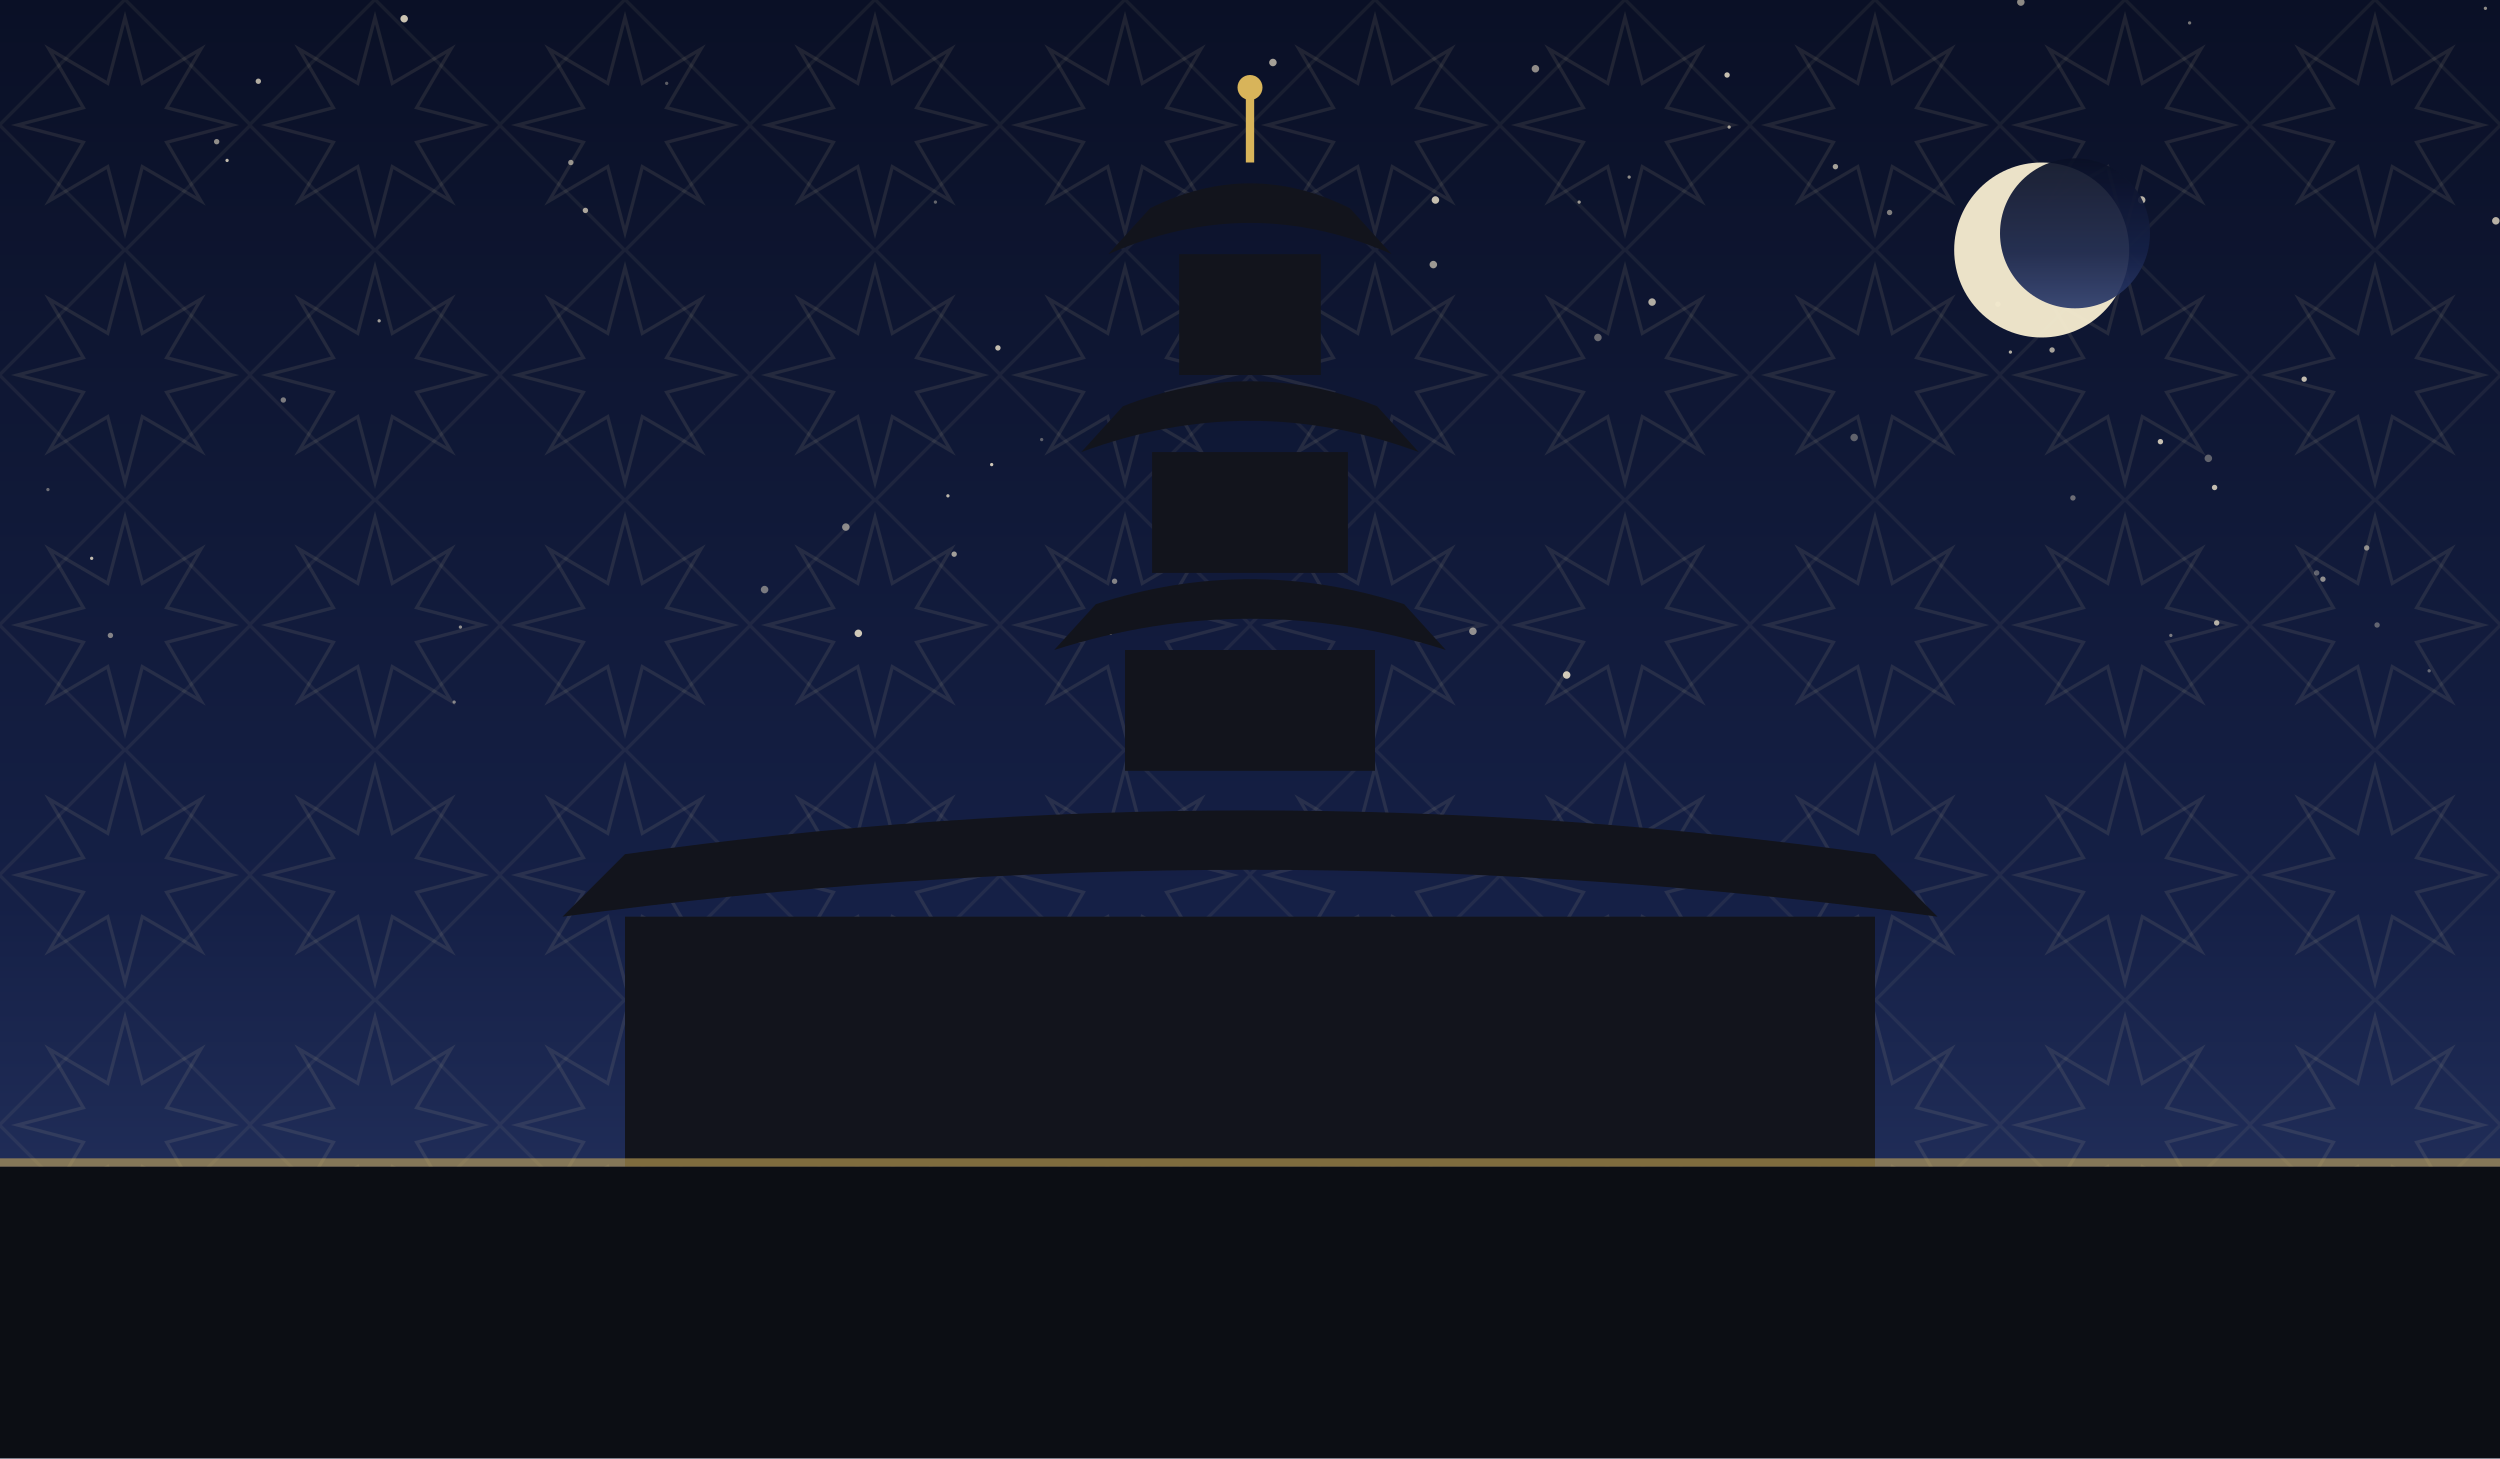
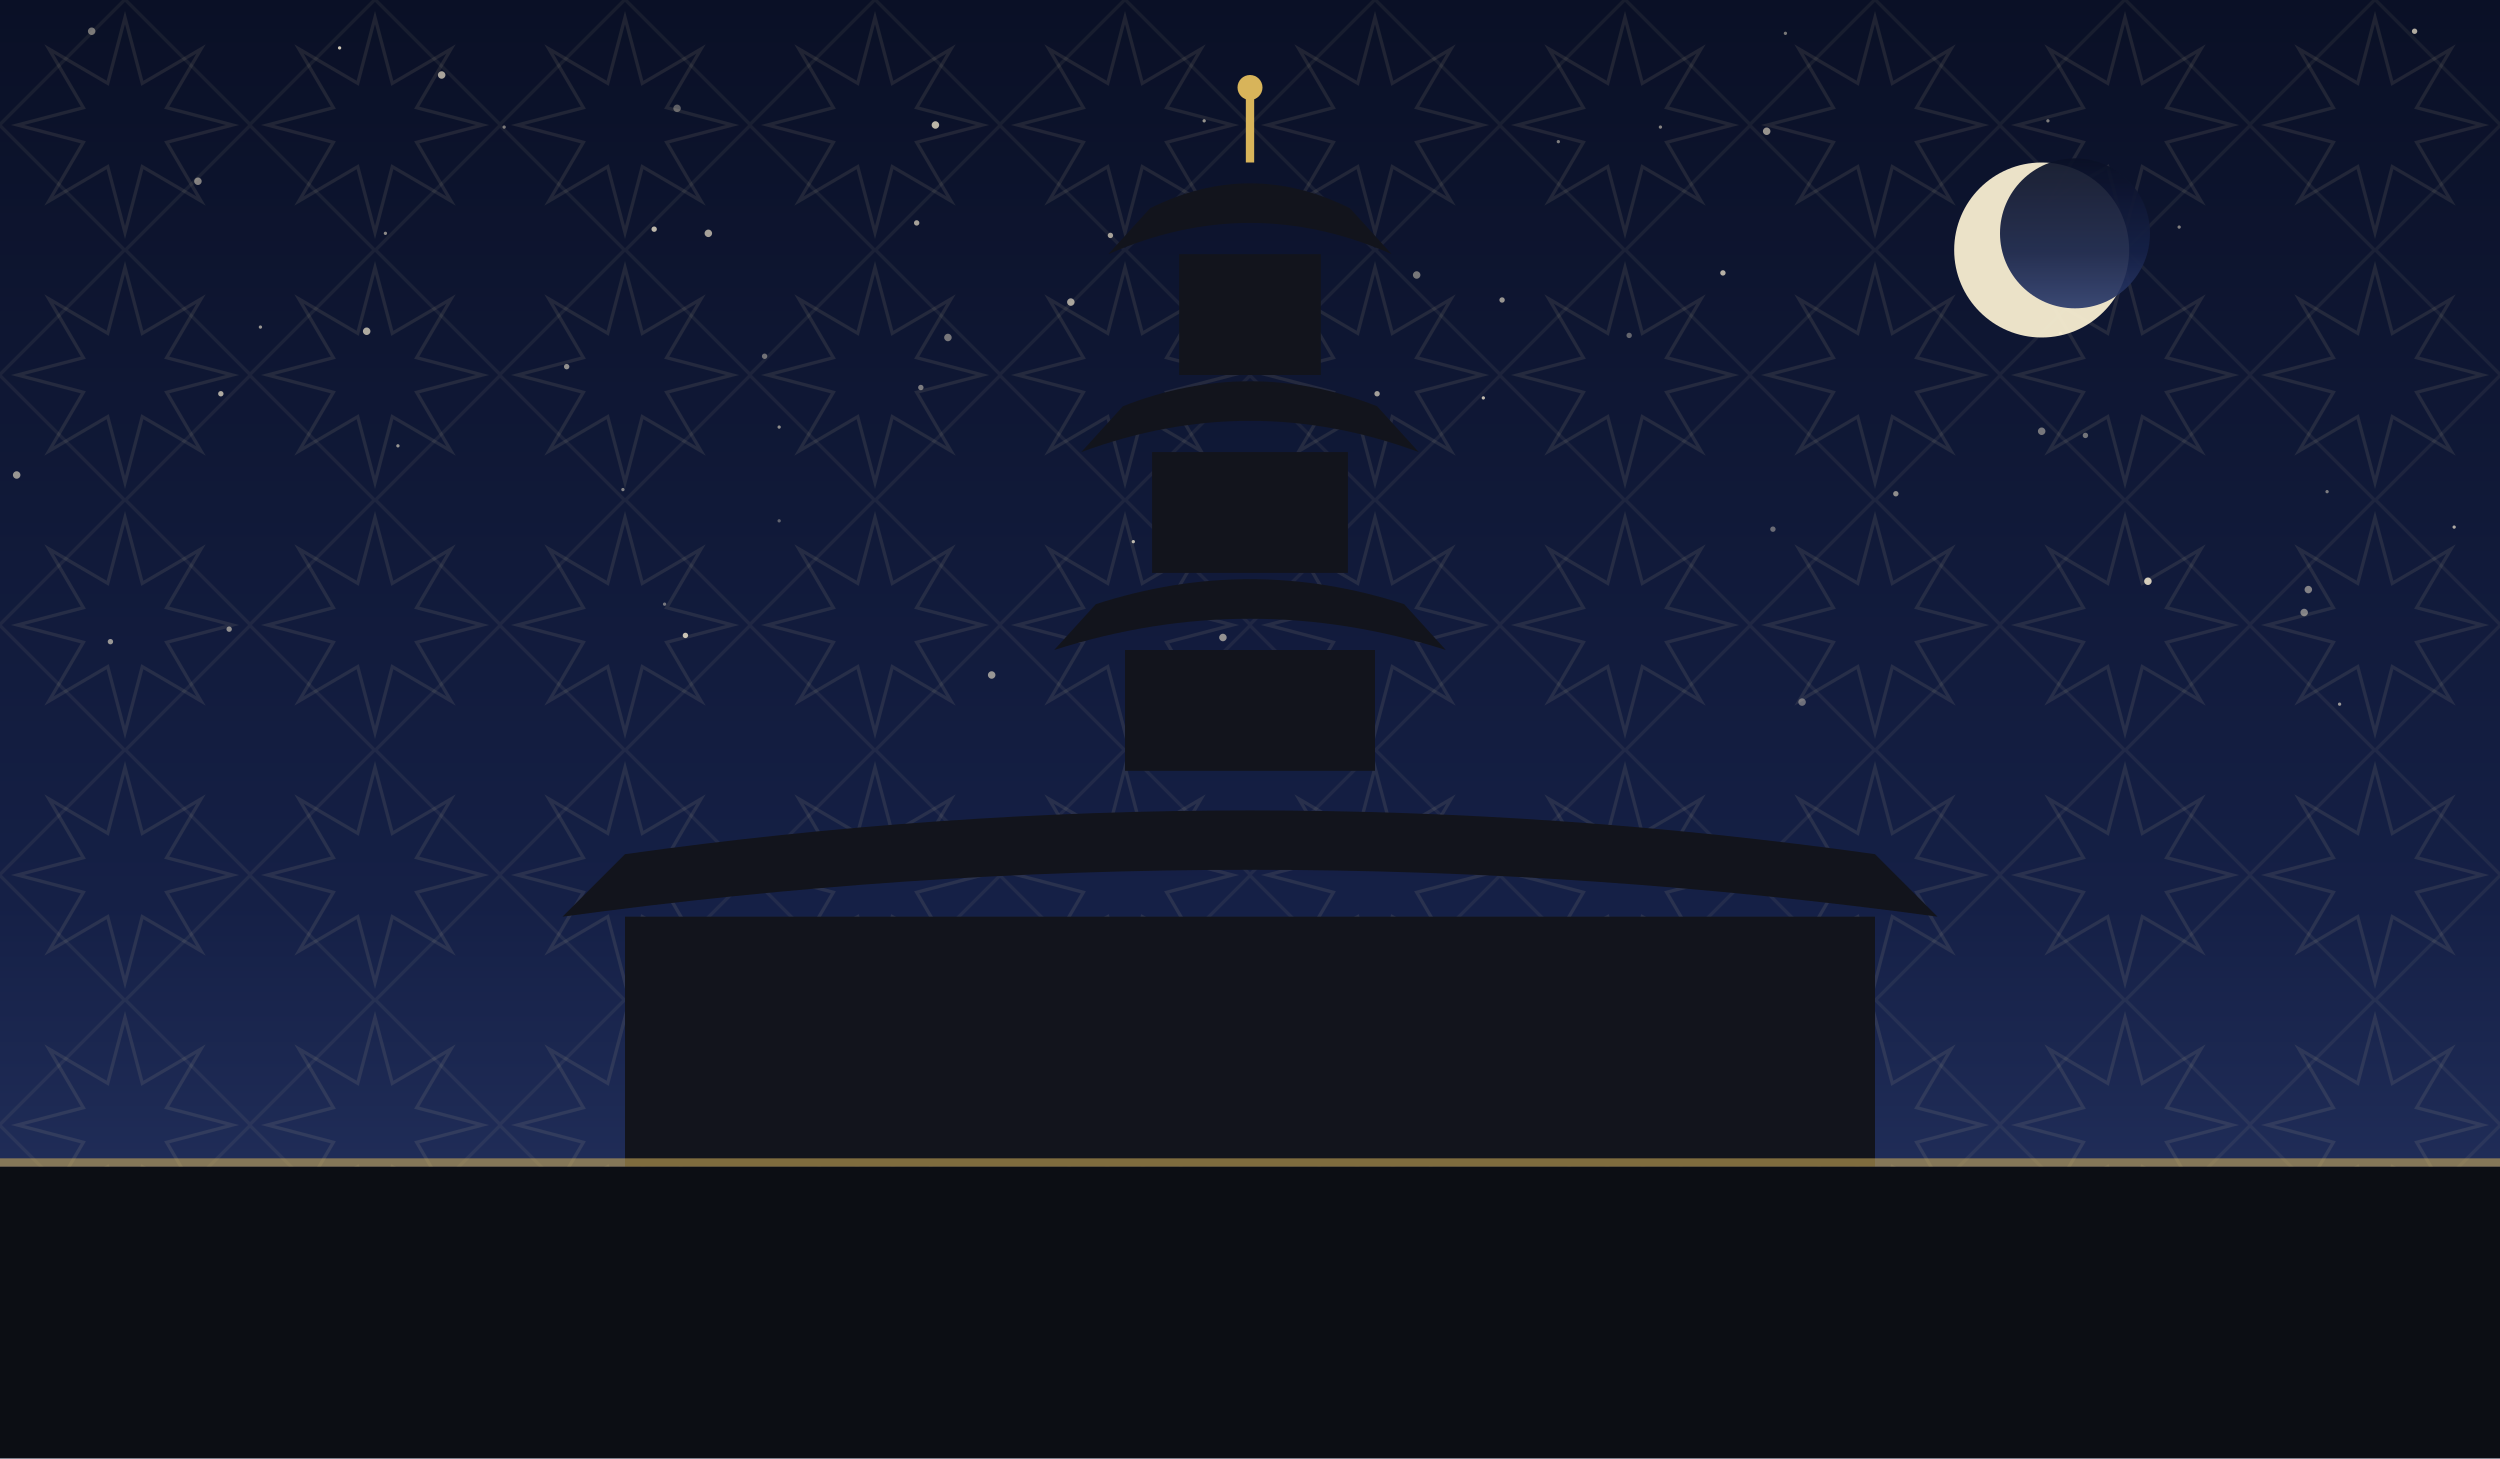
<svg xmlns="http://www.w3.org/2000/svg" viewBox="0 0 1200 700" role="img">
  <defs>
    <linearGradient id="sky" x1="0" y1="0" x2="0" y2="1">
      <stop offset="0" stop-color="#0a1026" />
      <stop offset="0.62" stop-color="#152046" />
      <stop offset="1" stop-color="#2b3a6b" />
    </linearGradient>
    <pattern id="g1" width="120" height="120" patternUnits="userSpaceOnUse">
      <polygon points="111.6,60.0 80.0,68.3 96.5,96.5 68.3,80.0 60.0,111.6 51.7,80.0 23.5,96.5 40.0,68.3 8.4,60.0 40.0,51.7 23.5,23.5 51.7,40.0 60.0,8.4 68.3,40.0 96.5,23.5 80.0,51.7" fill="none" stroke="#e8d9a8" stroke-width="1.6" opacity="0.1" />
      <rect x="17.4" y="17.4" width="85.2" height="85.2" fill="none" stroke="#e8d9a8" stroke-width="1.6" opacity="0.07" transform="rotate(45 60.0 60.0)" />
    </pattern>
  </defs>
  <rect width="1200" height="700" fill="url(#sky)" />
  <rect width="1200" height="700" fill="url(#g1)" />
-   <circle cx="1060" cy="220" r="1.8" fill="#f7ecd2" opacity="0.35" />
-   <circle cx="758" cy="97" r="0.8" fill="#f7ecd2" opacity="0.61" />
-   <circle cx="449" cy="97" r="0.8" fill="#f7ecd2" opacity="0.38" />
-   <circle cx="829" cy="36" r="1.3" fill="#f7ecd2" opacity="0.79" />
-   <circle cx="1106" cy="182" r="1.3" fill="#f7ecd2" opacity="0.77" />
-   <circle cx="1064" cy="299" r="1.3" fill="#f7ecd2" opacity="0.71" />
-   <circle cx="535" cy="279" r="1.3" fill="#f7ecd2" opacity="0.50" />
-   <circle cx="455" cy="238" r="0.8" fill="#f7ecd2" opacity="0.75" />
-   <circle cx="752" cy="324" r="1.8" fill="#f7ecd2" opacity="0.83" />
-   <circle cx="970" cy="1" r="1.8" fill="#f7ecd2" opacity="0.55" />
-   <circle cx="221" cy="301" r="0.8" fill="#f7ecd2" opacity="0.56" />
-   <circle cx="881" cy="80" r="1.3" fill="#f7ecd2" opacity="0.65" />
-   <circle cx="1198" cy="106" r="1.8" fill="#f7ecd2" opacity="0.73" />
-   <circle cx="476" cy="223" r="0.8" fill="#f7ecd2" opacity="0.83" />
-   <circle cx="707" cy="303" r="1.8" fill="#f7ecd2" opacity="0.56" />
-   <circle cx="907" cy="102" r="1.3" fill="#f7ecd2" opacity="0.49" />
-   <circle cx="44" cy="268" r="0.8" fill="#f7ecd2" opacity="0.77" />
-   <circle cx="782" cy="85" r="0.8" fill="#f7ecd2" opacity="0.55" />
-   <circle cx="793" cy="145" r="1.8" fill="#f7ecd2" opacity="0.70" />
-   <circle cx="533" cy="304" r="0.8" fill="#f7ecd2" opacity="0.67" />
-   <circle cx="890" cy="210" r="1.8" fill="#f7ecd2" opacity="0.35" />
-   <circle cx="688" cy="127" r="1.8" fill="#f7ecd2" opacity="0.61" />
-   <circle cx="479" cy="167" r="1.3" fill="#f7ecd2" opacity="0.78" />
-   <circle cx="959" cy="146" r="1.3" fill="#f7ecd2" opacity="0.49" />
-   <circle cx="136" cy="192" r="1.3" fill="#f7ecd2" opacity="0.47" />
-   <circle cx="194" cy="9" r="1.8" fill="#f7ecd2" opacity="0.81" />
-   <circle cx="965" cy="169" r="0.8" fill="#f7ecd2" opacity="0.70" />
-   <circle cx="985" cy="168" r="1.3" fill="#f7ecd2" opacity="0.65" />
-   <circle cx="182" cy="154" r="0.8" fill="#f7ecd2" opacity="0.63" />
-   <circle cx="500" cy="211" r="0.8" fill="#f7ecd2" opacity="0.35" />
-   <circle cx="1051" cy="11" r="0.8" fill="#f7ecd2" opacity="0.46" />
-   <circle cx="611" cy="30" r="1.8" fill="#f7ecd2" opacity="0.65" />
-   <circle cx="1028" cy="96" r="1.8" fill="#f7ecd2" opacity="0.73" />
-   <circle cx="406" cy="253" r="1.8" fill="#f7ecd2" opacity="0.53" />
-   <circle cx="737" cy="33" r="1.8" fill="#f7ecd2" opacity="0.56" />
-   <circle cx="1037" cy="212" r="1.3" fill="#f7ecd2" opacity="0.79" />
-   <circle cx="274" cy="78" r="1.3" fill="#f7ecd2" opacity="0.57" />
-   <circle cx="1112" cy="275" r="1.3" fill="#f7ecd2" opacity="0.35" />
-   <circle cx="23" cy="235" r="0.8" fill="#f7ecd2" opacity="0.40" />
-   <circle cx="1063" cy="234" r="1.3" fill="#f7ecd2" opacity="0.77" />
-   <circle cx="320" cy="40" r="0.8" fill="#f7ecd2" opacity="0.35" />
-   <circle cx="218" cy="337" r="0.8" fill="#f7ecd2" opacity="0.51" />
-   <circle cx="109" cy="77" r="0.8" fill="#f7ecd2" opacity="0.78" />
-   <circle cx="689" cy="96" r="1.8" fill="#f7ecd2" opacity="0.79" />
-   <circle cx="1166" cy="322" r="0.8" fill="#f7ecd2" opacity="0.37" />
-   <circle cx="124" cy="39" r="1.3" fill="#f7ecd2" opacity="0.71" />
-   <circle cx="995" cy="239" r="1.3" fill="#f7ecd2" opacity="0.40" />
-   <circle cx="1115" cy="278" r="1.3" fill="#f7ecd2" opacity="0.55" />
-   <circle cx="412" cy="304" r="1.8" fill="#f7ecd2" opacity="0.83" />
-   <circle cx="830" cy="61" r="0.8" fill="#f7ecd2" opacity="0.65" />
-   <circle cx="281" cy="101" r="1.3" fill="#f7ecd2" opacity="0.66" />
-   <circle cx="1141" cy="300" r="1.3" fill="#f7ecd2" opacity="0.35" />
-   <circle cx="458" cy="266" r="1.3" fill="#f7ecd2" opacity="0.63" />
-   <circle cx="1136" cy="263" r="1.3" fill="#f7ecd2" opacity="0.53" />
-   <circle cx="367" cy="283" r="1.8" fill="#f7ecd2" opacity="0.46" />
-   <circle cx="767" cy="162" r="1.8" fill="#f7ecd2" opacity="0.39" />
-   <circle cx="104" cy="68" r="1.3" fill="#f7ecd2" opacity="0.57" />
-   <circle cx="1042" cy="305" r="0.8" fill="#f7ecd2" opacity="0.45" />
-   <circle cx="53" cy="305" r="1.3" fill="#f7ecd2" opacity="0.50" />
-   <circle cx="1193" cy="4" r="0.8" fill="#f7ecd2" opacity="0.57" />
+   <circle cx="748" cy="68" r="0.8" fill="#f7ecd2" opacity="0.49" />
+   <circle cx="782" cy="161" r="1.3" fill="#f7ecd2" opacity="0.37" />
+   <circle cx="1001" cy="209" r="1.3" fill="#f7ecd2" opacity="0.44" />
+   <circle cx="325" cy="52" r="1.8" fill="#f7ecd2" opacity="0.35" />
+   <circle cx="314" cy="110" r="1.3" fill="#f7ecd2" opacity="0.75" />
+   <circle cx="848" cy="63" r="1.8" fill="#f7ecd2" opacity="0.59" />
+   <circle cx="367" cy="171" r="1.3" fill="#f7ecd2" opacity="0.42" />
+   <circle cx="191" cy="214" r="0.8" fill="#f7ecd2" opacity="0.59" />
+   <circle cx="680" cy="132" r="1.8" fill="#f7ecd2" opacity="0.45" />
+   <circle cx="514" cy="145" r="1.8" fill="#f7ecd2" opacity="0.65" />
+   <circle cx="533" cy="113" r="1.3" fill="#f7ecd2" opacity="0.64" />
+   <circle cx="857" cy="16" r="0.8" fill="#f7ecd2" opacity="0.47" />
+   <circle cx="646" cy="334" r="1.8" fill="#f7ecd2" opacity="0.49" />
+   <circle cx="980" cy="207" r="1.8" fill="#f7ecd2" opacity="0.45" />
+   <circle cx="299" cy="235" r="0.8" fill="#f7ecd2" opacity="0.50" />
+   <circle cx="1123" cy="338" r="0.8" fill="#f7ecd2" opacity="0.59" />
+   <circle cx="212" cy="36" r="1.8" fill="#f7ecd2" opacity="0.67" />
+   <circle cx="1046" cy="109" r="0.8" fill="#f7ecd2" opacity="0.49" />
+   <circle cx="865" cy="337" r="1.8" fill="#f7ecd2" opacity="0.40" />
+   <circle cx="989" cy="160" r="0.8" fill="#f7ecd2" opacity="0.75" />
+   <circle cx="578" cy="58" r="0.8" fill="#f7ecd2" opacity="0.59" />
+   <circle cx="712" cy="191" r="0.8" fill="#f7ecd2" opacity="0.77" />
+   <circle cx="1031" cy="279" r="1.8" fill="#f7ecd2" opacity="0.84" />
+   <circle cx="455" cy="162" r="1.8" fill="#f7ecd2" opacity="0.45" />
+   <circle cx="544" cy="260" r="0.8" fill="#f7ecd2" opacity="0.75" />
+   <circle cx="1178" cy="253" r="0.8" fill="#f7ecd2" opacity="0.69" />
+   <circle cx="797" cy="61" r="0.8" fill="#f7ecd2" opacity="0.52" />
+   <circle cx="721" cy="144" r="1.3" fill="#f7ecd2" opacity="0.59" />
+   <circle cx="110" cy="302" r="1.3" fill="#f7ecd2" opacity="0.55" />
+   <circle cx="44" cy="15" r="1.8" fill="#f7ecd2" opacity="0.45" />
+   <circle cx="163" cy="23" r="0.8" fill="#f7ecd2" opacity="0.84" />
+   <circle cx="587" cy="306" r="1.8" fill="#f7ecd2" opacity="0.57" />
+   <circle cx="476" cy="324" r="1.8" fill="#f7ecd2" opacity="0.59" />
+   <circle cx="910" cy="237" r="1.3" fill="#f7ecd2" opacity="0.55" />
+   <circle cx="329" cy="305" r="1.3" fill="#f7ecd2" opacity="0.80" />
+   <circle cx="53" cy="308" r="1.3" fill="#f7ecd2" opacity="0.59" />
+   <circle cx="442" cy="186" r="1.3" fill="#f7ecd2" opacity="0.47" />
+   <circle cx="176" cy="159" r="1.8" fill="#f7ecd2" opacity="0.69" />
+   <circle cx="95" cy="87" r="1.8" fill="#f7ecd2" opacity="0.50" />
+   <circle cx="319" cy="290" r="0.8" fill="#f7ecd2" opacity="0.45" />
+   <circle cx="8" cy="228" r="1.8" fill="#f7ecd2" opacity="0.59" />
+   <circle cx="242" cy="61" r="0.8" fill="#f7ecd2" opacity="0.47" />
+   <circle cx="661" cy="189" r="1.3" fill="#f7ecd2" opacity="0.64" />
+   <circle cx="185" cy="112" r="0.8" fill="#f7ecd2" opacity="0.55" />
+   <circle cx="374" cy="250" r="0.8" fill="#f7ecd2" opacity="0.35" />
+   <circle cx="1108" cy="283" r="1.8" fill="#f7ecd2" opacity="0.49" />
+   <circle cx="827" cy="131" r="1.3" fill="#f7ecd2" opacity="0.72" />
+   <circle cx="851" cy="254" r="1.3" fill="#f7ecd2" opacity="0.39" />
+   <circle cx="340" cy="112" r="1.8" fill="#f7ecd2" opacity="0.65" />
+   <circle cx="374" cy="205" r="0.8" fill="#f7ecd2" opacity="0.55" />
+   <circle cx="593" cy="253" r="0.8" fill="#f7ecd2" opacity="0.64" />
+   <circle cx="1117" cy="236" r="0.8" fill="#f7ecd2" opacity="0.47" />
+   <circle cx="1106" cy="294" r="1.8" fill="#f7ecd2" opacity="0.49" />
+   <circle cx="440" cy="107" r="1.3" fill="#f7ecd2" opacity="0.65" />
+   <circle cx="1159" cy="15" r="1.3" fill="#f7ecd2" opacity="0.70" />
+   <circle cx="983" cy="58" r="0.8" fill="#f7ecd2" opacity="0.49" />
+   <circle cx="272" cy="176" r="1.3" fill="#f7ecd2" opacity="0.57" />
+   <circle cx="106" cy="189" r="1.3" fill="#f7ecd2" opacity="0.69" />
+   <circle cx="125" cy="157" r="0.8" fill="#f7ecd2" opacity="0.60" />
+   <circle cx="449" cy="60" r="1.8" fill="#f7ecd2" opacity="0.75" />
  <circle cx="980" cy="120" r="42" fill="#f6ecd0" opacity="0.95" />
  <circle cx="996" cy="112" r="36" fill="url(#sky)" opacity="0.92" />
  <rect x="300" y="440" width="600" height="120" fill="#12141c" />
  <path d="M 270 440 Q 600 395 930 440 L 900 410 Q 600 368 300 410 Z" fill="#12141c" />
  <rect x="540.0" y="312" width="120" height="58" fill="#12141c" />
  <path d="M 506.0 312 Q 600 282 694.0 312 L 674.0 290 Q 600 266 526.0 290 Z" fill="#12141c" />
  <rect x="553.0" y="217" width="94" height="58" fill="#12141c" />
  <path d="M 519.0 217 Q 600 187 681.0 217 L 661.0 195 Q 600 171 539.0 195 Z" fill="#12141c" />
  <rect x="566.0" y="122" width="68" height="58" fill="#12141c" />
  <path d="M 532.0 122 Q 600 92 668.0 122 L 648.0 100 Q 600 76 552.0 100 Z" fill="#12141c" />
  <line x1="600" y1="78" x2="600" y2="46" stroke="#d8b45a" stroke-width="4" />
  <circle cx="600" cy="42" r="6" fill="#d8b45a" />
  <rect x="0" y="560" width="1200" height="140" fill="#0c0e14" />
  <rect x="0" y="556" width="1200" height="4" fill="#d8b45a" opacity="0.55" />
</svg>
